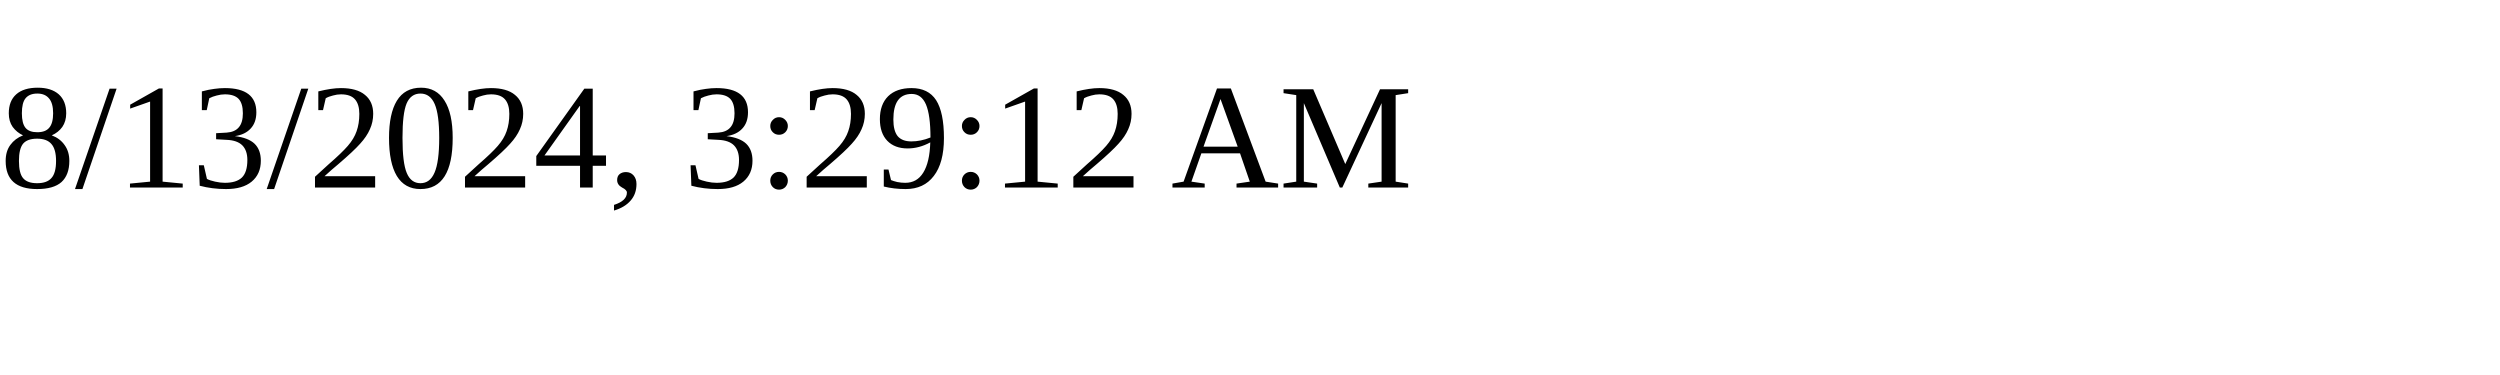
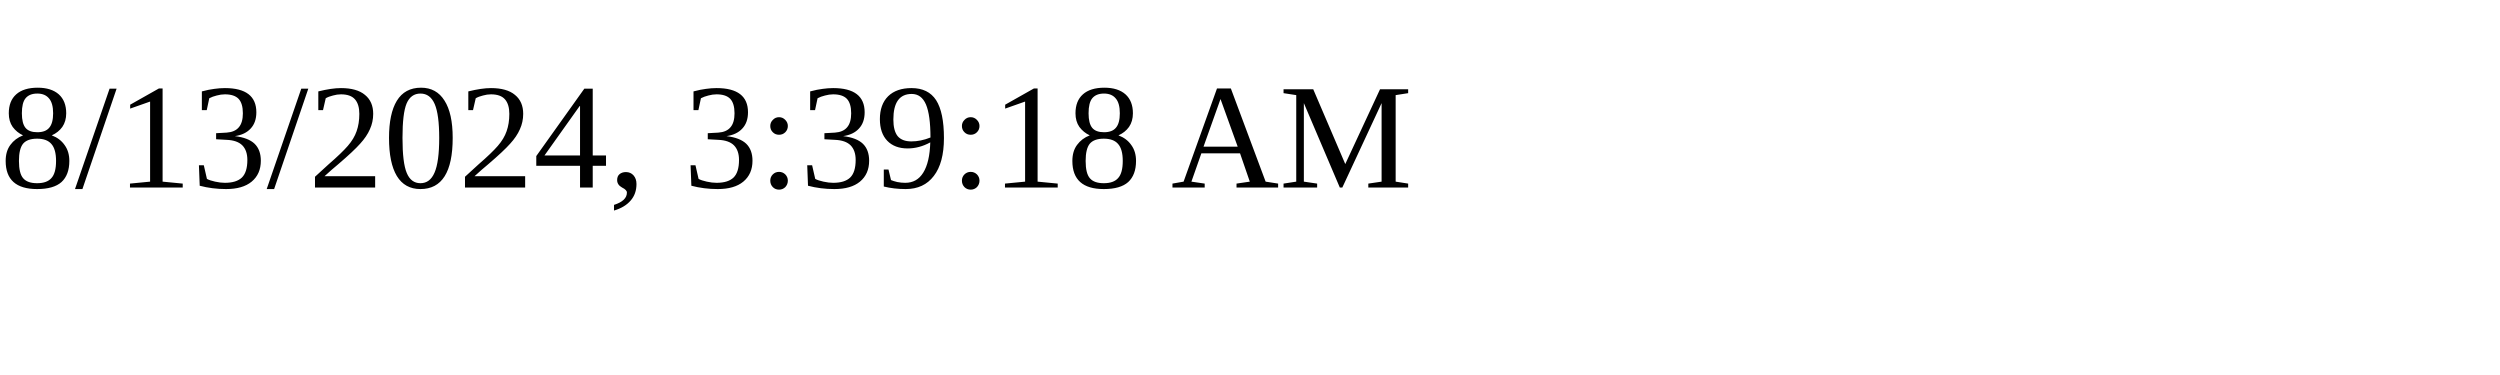
<svg xmlns="http://www.w3.org/2000/svg" height="30" width="200">
-   <text x="0" y="15">8/13/2024, 3:29:12 AM</text>
+   <text x="0" y="15">8/13/2024, 3:39:18 AM</text>
</svg>
